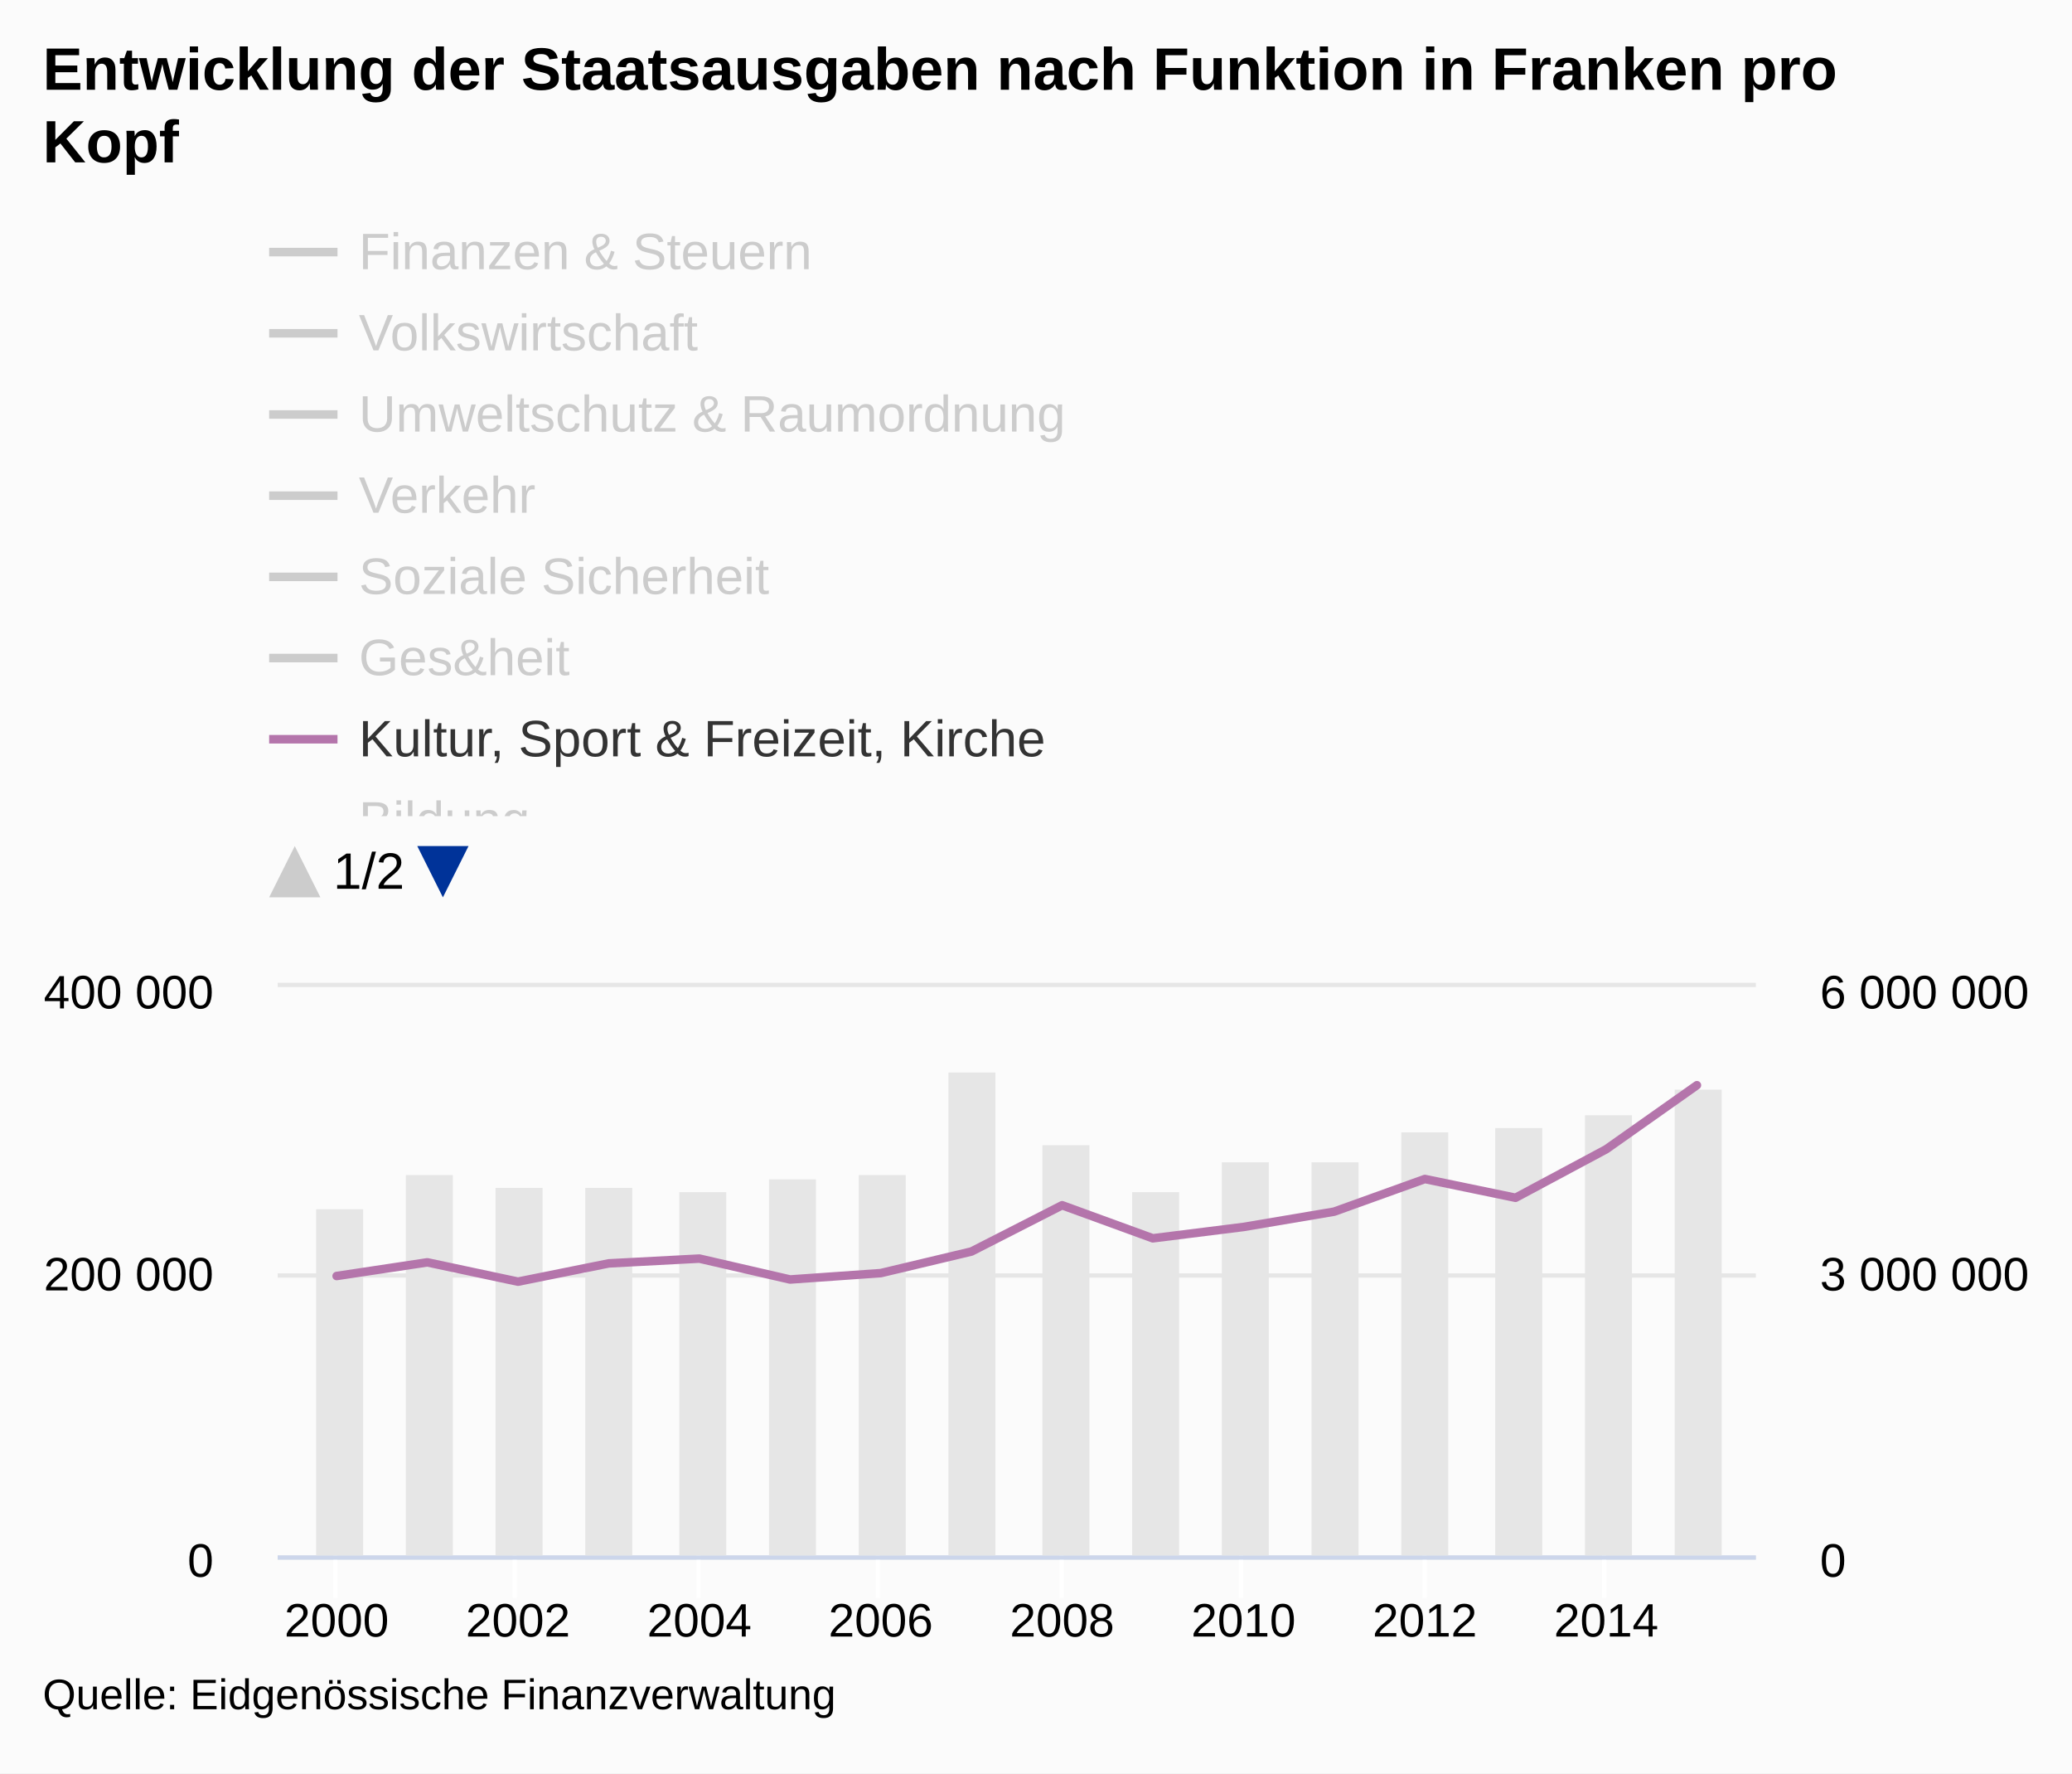
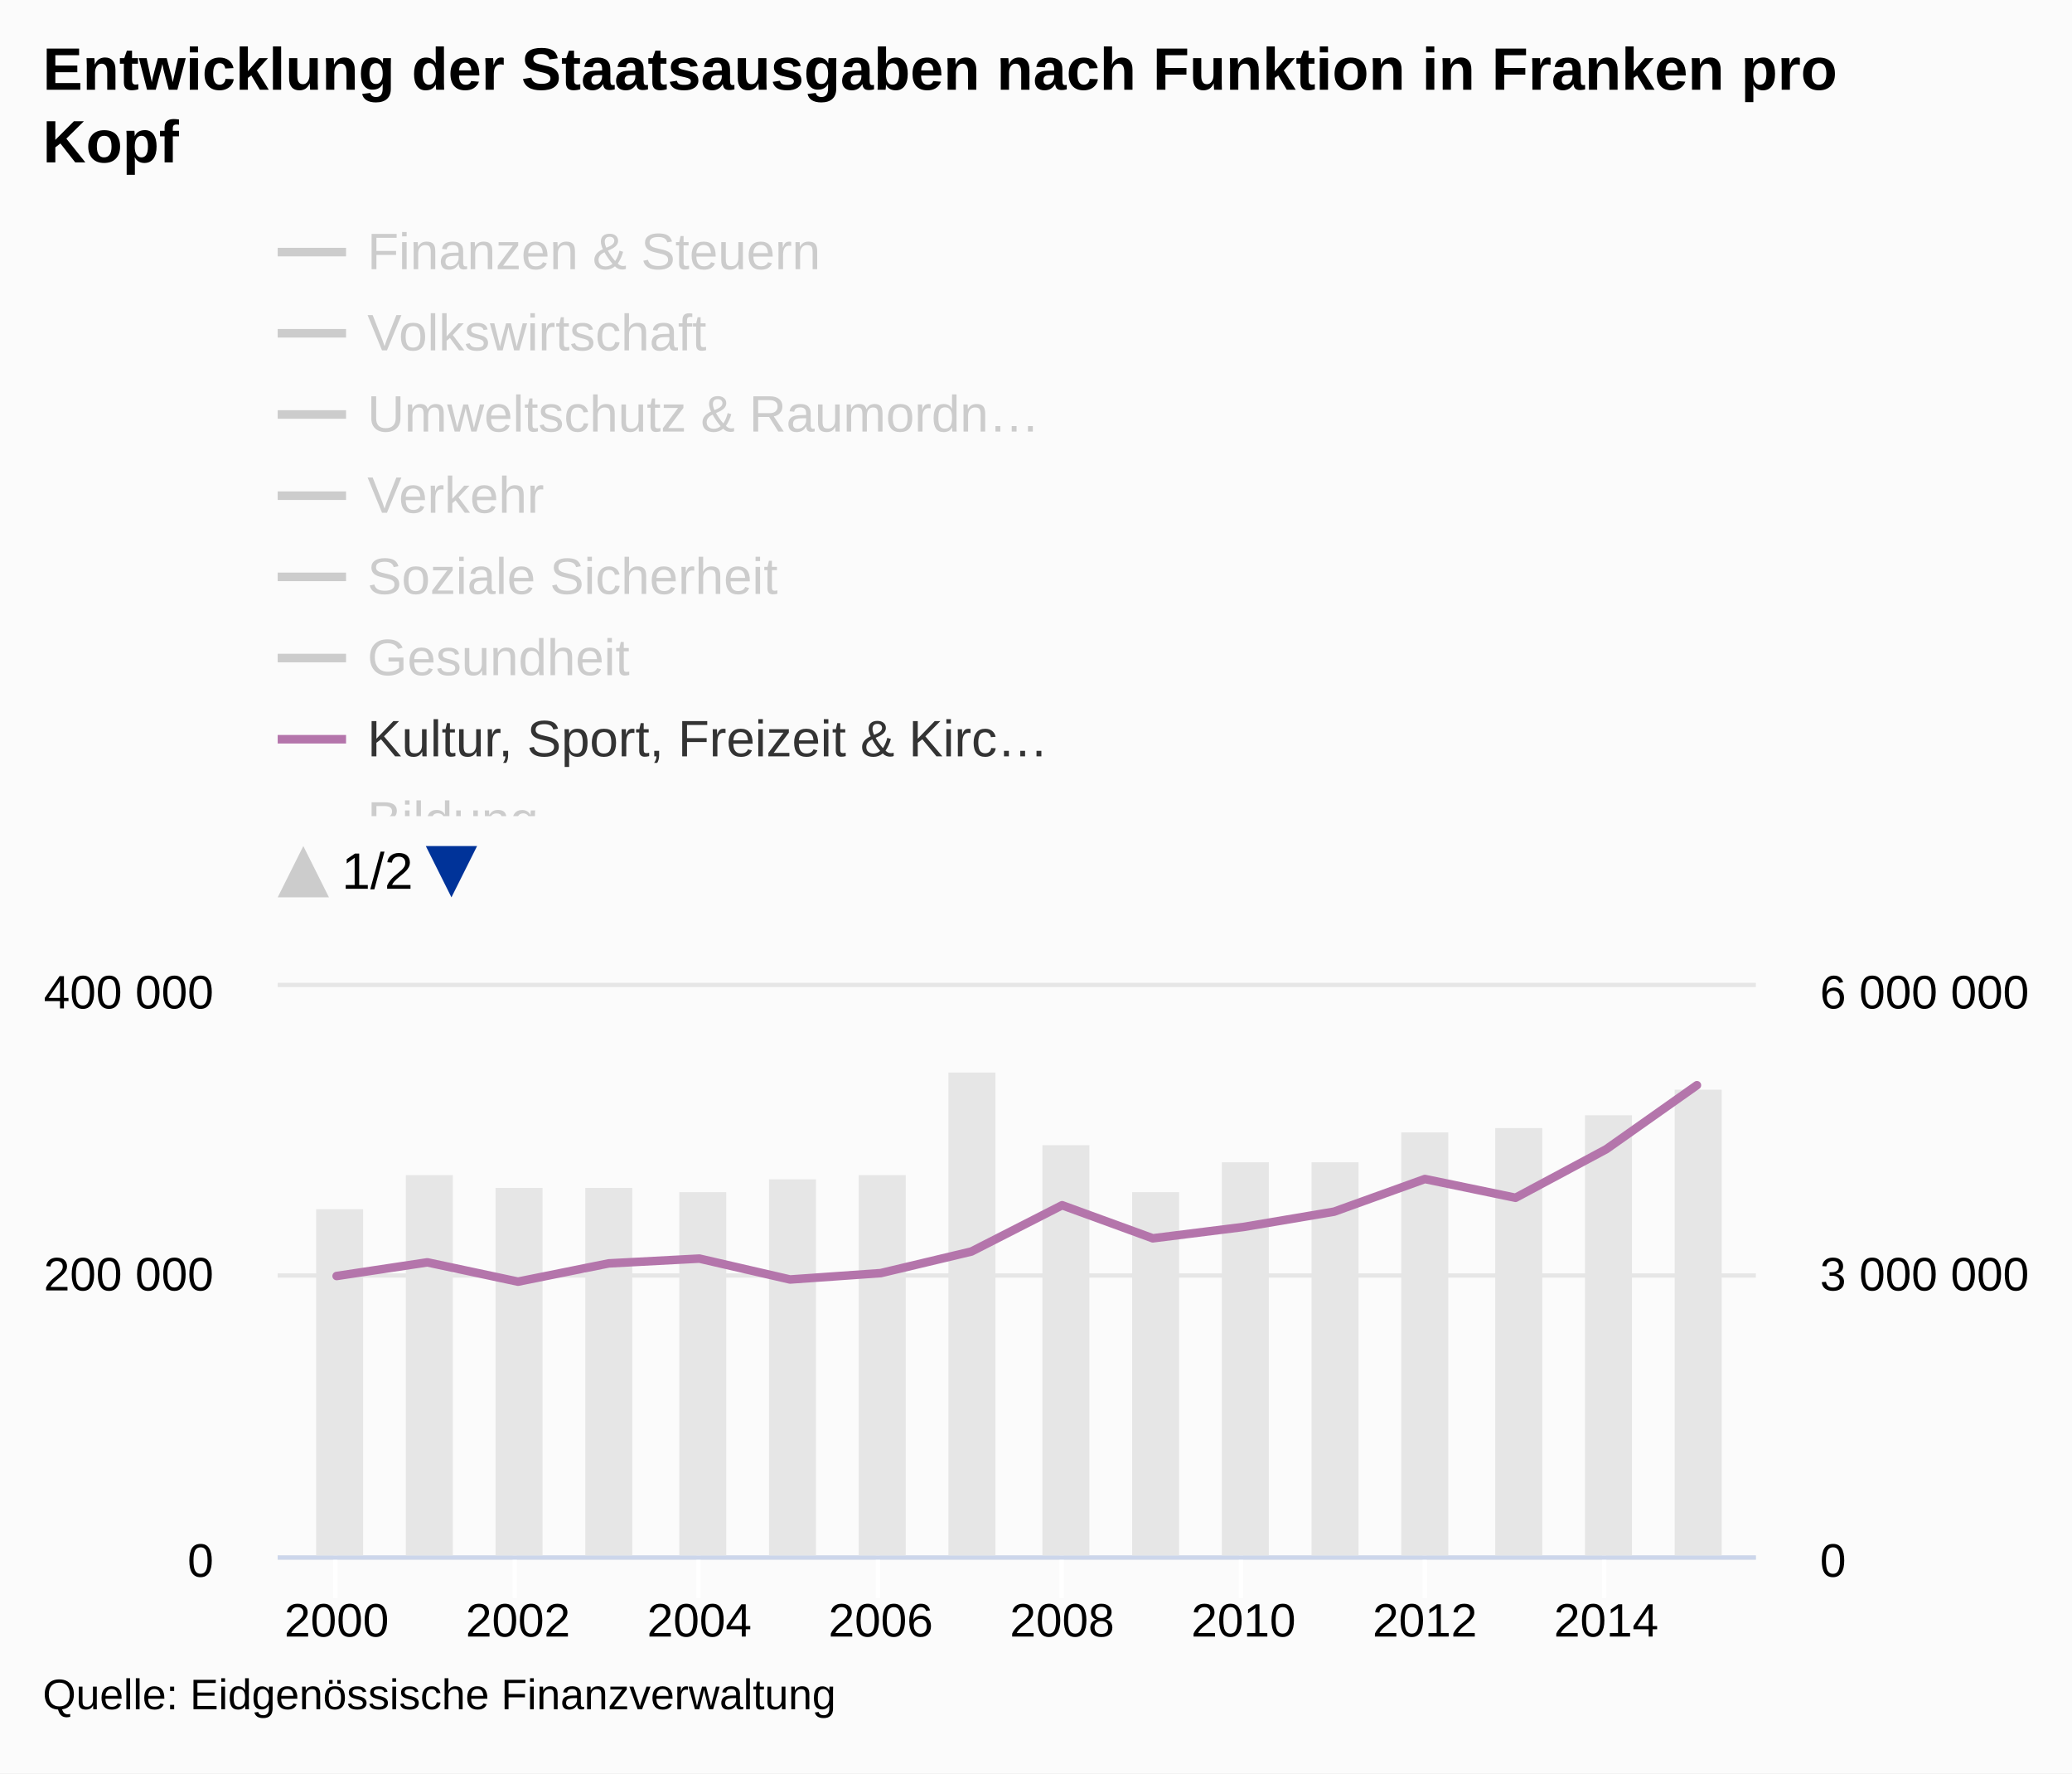
<svg xmlns="http://www.w3.org/2000/svg" version="1.1" class="highcharts-root" style="font-family:arial;font-size:12px;" viewBox="0 0 485 415">
  <defs>
    <clipPath id="c">
      <rect x="0" y="8" width="9999" height="138" fill="none" />
    </clipPath>
    <clipPath>
      <rect x="0" y="0" width="346" height="133" fill="none" />
    </clipPath>
    <clipPath id="a">
      <rect x="0" y="0" width="346" height="133" fill="none" />
    </clipPath>
    <clipPath id="b">
      <rect x="0" y="0" width="346" height="133" fill="none" />
    </clipPath>
  </defs>
  <rect fill="#fbfbfb" class="highcharts-background" x="0" y="0" width="485" height="415" rx="0" ry="0" />
  <rect fill="none" class="highcharts-plot-background" x="65" y="231" width="346" height="133" />
  <g class="highcharts-pane-group" />
  <g class="highcharts-grid highcharts-xaxis-grid ">
    <path fill="none" class="highcharts-grid-line" d="M 78.5 231 L 78.5 364" opacity="1" />
    <path fill="none" class="highcharts-grid-line" d="M 120.5 231 L 120.5 364" opacity="1" />
    <path fill="none" class="highcharts-grid-line" d="M 163.5 231 L 163.5 364" opacity="1" />
    <path fill="none" class="highcharts-grid-line" d="M 205.5 231 L 205.5 364" opacity="1" />
    <path fill="none" class="highcharts-grid-line" d="M 248.5 231 L 248.5 364" opacity="1" />
    <path fill="none" class="highcharts-grid-line" d="M 290.5 231 L 290.5 364" opacity="1" />
    <path fill="none" class="highcharts-grid-line" d="M 333.5 231 L 333.5 364" opacity="1" />
    <path fill="none" class="highcharts-grid-line" d="M 375.5 231 L 375.5 364" opacity="1" />
  </g>
  <g class="highcharts-grid highcharts-yaxis-grid ">
    <path fill="none" stroke="#e6e6e6" stroke-width="1" class="highcharts-grid-line" d="M 65 364.5 L 411 364.5" opacity="1" />
    <path fill="none" stroke="#e6e6e6" stroke-width="1" class="highcharts-grid-line" d="M 65 298.5 L 411 298.5" opacity="1" />
    <path fill="none" stroke="#e6e6e6" stroke-width="1" class="highcharts-grid-line" d="M 65 230.5 L 411 230.5" opacity="1" />
  </g>
  <g class="highcharts-grid highcharts-yaxis-grid ">
    <path fill="none" class="highcharts-grid-line" d="M 65 364.5 L 411 364.5" opacity="1" />
    <path fill="none" class="highcharts-grid-line" d="M 65 298.5 L 411 298.5" opacity="1" />
    <path fill="none" class="highcharts-grid-line" d="M 65 231.5 L 411 231.5" opacity="1" />
  </g>
  <rect fill="none" class="highcharts-plot-border" x="65" y="231" width="346" height="133" />
  <g class="highcharts-axis highcharts-xaxis ">
    <path fill="none" class="highcharts-tick" stroke="#FFFFFF" stroke-width="1" d="M 78.5 364 L 78.5 374" opacity="1" />
    <path fill="none" class="highcharts-tick" stroke="#FFFFFF" stroke-width="1" d="M 120.5 364 L 120.5 374" opacity="1" />
    <path fill="none" class="highcharts-tick" stroke="#FFFFFF" stroke-width="1" d="M 163.5 364 L 163.5 374" opacity="1" />
    <path fill="none" class="highcharts-tick" stroke="#FFFFFF" stroke-width="1" d="M 205.5 364 L 205.5 374" opacity="1" />
    <path fill="none" class="highcharts-tick" stroke="#FFFFFF" stroke-width="1" d="M 248.5 364 L 248.5 374" opacity="1" />
    <path fill="none" class="highcharts-tick" stroke="#FFFFFF" stroke-width="1" d="M 290.5 364 L 290.5 374" opacity="1" />
    <path fill="none" class="highcharts-tick" stroke="#FFFFFF" stroke-width="1" d="M 333.5 364 L 333.5 374" opacity="1" />
    <path fill="none" class="highcharts-tick" stroke="#FFFFFF" stroke-width="1" d="M 375.5 364 L 375.5 374" opacity="1" />
    <path fill="none" class="highcharts-axis-line" stroke="#ccd6eb" stroke-width="1" d="M 65 364.5 L 411 364.5" />
  </g>
  <g class="highcharts-axis highcharts-yaxis ">
    <path fill="none" class="highcharts-axis-line" d="M 65 231 L 65 364" />
  </g>
  <g class="highcharts-axis highcharts-yaxis ">
    <path fill="none" class="highcharts-axis-line" d="M 411 231 L 411 364" />
  </g>
  <g class="highcharts-series-group">
    <g class="highcharts-series highcharts-series-0 highcharts-column-series highcharts-color-undefined " transform="translate(65,231) scale(1 1)" clip-path="url(#a)">
      <rect x="9" y="52" width="11" height="82" fill="#E6E6E6" class="highcharts-point" />
      <rect x="30" y="44" width="11" height="90" fill="#E6E6E6" class="highcharts-point" />
      <rect x="51" y="47" width="11" height="87" fill="#E6E6E6" class="highcharts-point" />
      <rect x="72" y="47" width="11" height="87" fill="#E6E6E6" class="highcharts-point" />
      <rect x="94" y="48" width="11" height="86" fill="#E6E6E6" class="highcharts-point" />
      <rect x="115" y="45" width="11" height="89" fill="#E6E6E6" class="highcharts-point" />
      <rect x="136" y="44" width="11" height="90" fill="#E6E6E6" class="highcharts-point" />
      <rect x="157" y="20" width="11" height="114" fill="#E6E6E6" class="highcharts-point" />
      <rect x="179" y="37" width="11" height="97" fill="#E6E6E6" class="highcharts-point" />
      <rect x="200" y="48" width="11" height="86" fill="#E6E6E6" class="highcharts-point" />
      <rect x="221" y="41" width="11" height="93" fill="#E6E6E6" class="highcharts-point" />
      <rect x="242" y="41" width="11" height="93" fill="#E6E6E6" class="highcharts-point" />
      <rect x="263" y="34" width="11" height="100" fill="#E6E6E6" class="highcharts-point" />
      <rect x="285" y="33" width="11" height="101" fill="#E6E6E6" class="highcharts-point" />
      <rect x="306" y="30" width="11" height="104" fill="#E6E6E6" class="highcharts-point" />
      <rect x="327" y="24" width="11" height="110" fill="#E6E6E6" class="highcharts-point" />
    </g>
    <g class="highcharts-markers highcharts-series-0 highcharts-column-series highcharts-color-undefined " transform="translate(65,231) scale(1 1)" clip-path="none" />
    <g class="highcharts-series highcharts-series-1 highcharts-line-series highcharts-color-undefined " visibility="hidden" transform="translate(65,231) scale(1 1)" clip-path="url(#b)">
      <path fill="none" d="M 13.798 54.694 L 35.025 54.956 L 56.252 72.364 L 77.479 85.253 L 98.706 88.197 L 119.933 86.854 L 141.16 79.2 L 162.387 77.04 L 183.613 45.161 L 204.84 43.173 L 226.067 47.837 L 247.294 42.616 L 268.521 43.525 L 289.748 20.495 L 310.975 25.507 L 332.202 33.237" class="highcharts-graph" stroke="#cd9c00" stroke-width="2" stroke-linejoin="round" stroke-linecap="round" />
    </g>
    <g class="highcharts-markers highcharts-series-1 highcharts-line-series highcharts-color-undefined " visibility="hidden" transform="translate(65,231) scale(1 1)" clip-path="none" />
    <g class="highcharts-series highcharts-series-2 highcharts-line-series highcharts-color-undefined " visibility="hidden" transform="translate(65,231) scale(1 1)" clip-path="url(#b)">
      <path fill="none" d="M 13.798 115.011 L 35.025 116.043 L 56.252 123.771 L 77.479 125.16 L 98.706 125.269 L 119.933 125.85 L 141.16 125.319 L 162.387 124.123 L 183.613 117.908 L 204.84 104.651 L 226.067 86.407 L 247.294 121.5 L 268.521 127.332 L 289.748 127.467 L 310.975 125.156 L 332.202 93.817" class="highcharts-graph" stroke="#ff8028" stroke-width="2" stroke-linejoin="round" stroke-linecap="round" />
    </g>
    <g class="highcharts-markers highcharts-series-2 highcharts-line-series highcharts-color-undefined " visibility="hidden" transform="translate(65,231) scale(1 1)" clip-path="none" />
    <g class="highcharts-series highcharts-series-3 highcharts-line-series highcharts-color-undefined " visibility="hidden" transform="translate(65,231) scale(1 1)" clip-path="url(#b)">
      <path fill="none" d="M 13.798 98.489 L 35.025 94.235 L 56.252 102.357 L 77.479 104.906 L 98.706 106.582 L 119.933 107.4 L 141.16 108.683 L 162.387 104.854 L 183.613 94.298 L 204.84 102.606 L 226.067 101.427 L 247.294 100.968 L 268.521 103.94 L 289.748 104.524 L 310.975 105.646 L 332.202 102.63" class="highcharts-graph" stroke="#b00000" stroke-width="2" stroke-linejoin="round" stroke-linecap="round" />
    </g>
    <g class="highcharts-markers highcharts-series-3 highcharts-line-series highcharts-color-undefined " visibility="hidden" transform="translate(65,231) scale(1 1)" clip-path="none" />
    <g class="highcharts-series highcharts-series-4 highcharts-line-series highcharts-color-undefined " visibility="hidden" transform="translate(65,231) scale(1 1)" clip-path="url(#b)">
      <path fill="none" d="M 13.798 28.194 L 35.025 18.741 L 56.252 37.122 L 77.479 37.697 L 98.706 52.808 L 119.933 48.659 L 141.16 41.077 L 162.387 64.222 L 183.613 82.725 L 204.84 90.513 L 226.067 91.383 L 247.294 90.987 L 268.521 73.828 L 289.748 29.687 L 310.975 49.187 L 332.202 38.937" class="highcharts-graph" stroke="#672773" stroke-width="2" stroke-linejoin="round" stroke-linecap="round" />
    </g>
    <g class="highcharts-markers highcharts-series-4 highcharts-line-series highcharts-color-undefined " visibility="hidden" transform="translate(65,231) scale(1 1)" clip-path="none" />
    <g class="highcharts-series highcharts-series-5 highcharts-line-series highcharts-color-undefined " visibility="hidden" transform="translate(65,231) scale(1 1)" clip-path="url(#b)">
      <path fill="none" d="M 13.798 -90.981 L 35.025 -88.753 L 56.252 -94.605 L 77.479 -97.957 L 98.706 -116.907 L 119.933 -121.596 L 141.16 -131.655 L 162.387 -135.143 L 183.613 -105.419 L 204.84 -122.807 L 226.067 -130.763 L 247.294 -143.831 L 268.521 -161.194 L 289.748 -164.915 L 310.975 -187.223 L 332.202 -165.492" class="highcharts-graph" stroke="#007a2f" stroke-width="2" stroke-linejoin="round" stroke-linecap="round" />
    </g>
    <g class="highcharts-markers highcharts-series-5 highcharts-line-series highcharts-color-undefined " visibility="hidden" transform="translate(65,231) scale(1 1)" clip-path="none" />
    <g class="highcharts-series highcharts-series-6 highcharts-line-series highcharts-color-undefined " visibility="hidden" transform="translate(65,231) scale(1 1)" clip-path="url(#b)">
      <path fill="none" d="M 13.798 -130.017 L 35.025 -188.035 L 56.252 -192.709 L 77.479 -194.694 L 98.706 -196.709 L 119.933 -202.567 L 141.16 -209.278 L 162.387 -216.436 L 183.613 -63.103 L 204.84 -82.466 L 226.067 -77.606 L 247.294 -82.915 L 268.521 -161.28 L 289.748 -68.216 L 310.975 -68.964 L 332.202 -69.698" class="highcharts-graph" stroke="#44ab2b" stroke-width="2" stroke-linejoin="round" stroke-linecap="round" />
    </g>
    <g class="highcharts-markers highcharts-series-6 highcharts-line-series highcharts-color-undefined " visibility="hidden" transform="translate(65,231) scale(1 1)" clip-path="none" />
    <g class="highcharts-series highcharts-series-7 highcharts-line-series highcharts-color-undefined " transform="translate(65,231) scale(1 1)" clip-path="url(#b)">
      <path fill="none" d="M 13.798 67.617 L 35.025 64.421 L 56.252 68.939 L 77.479 64.664 L 98.706 63.542 L 119.933 68.433 L 141.16 66.942 L 162.387 61.886 L 183.613 51.056 L 204.84 58.795 L 226.067 56.139 L 247.294 52.555 L 268.521 44.918 L 289.748 49.309 L 310.975 37.949 L 332.202 22.969" class="highcharts-graph" stroke="#b475ab" stroke-width="2" stroke-linejoin="round" stroke-linecap="round" />
    </g>
    <g class="highcharts-markers highcharts-series-7 highcharts-line-series highcharts-color-undefined " transform="translate(65,231) scale(1 1)" clip-path="none" />
    <g class="highcharts-series highcharts-series-8 highcharts-line-series highcharts-color-undefined " visibility="hidden" transform="translate(65,231) scale(1 1)" clip-path="url(#b)">
      <path fill="none" d="M 13.798 -140.035 L 35.025 -155.52 L 56.252 -174.753 L 77.479 -180.714 L 98.706 -181.856 L 119.933 -181.183 L 141.16 -185.338 L 162.387 -209.986 L 183.613 -236.173 L 204.84 -250.951 L 226.067 -260.737 L 247.294 -271.661 L 268.521 -305.829 L 289.748 -324.438 L 310.975 -351.906 L 332.202 -378.124" class="highcharts-graph" stroke="#ffbb58" stroke-width="2" stroke-linejoin="round" stroke-linecap="round" />
    </g>
    <g class="highcharts-markers highcharts-series-8 highcharts-line-series highcharts-color-undefined " visibility="hidden" transform="translate(65,231) scale(1 1)" clip-path="none" />
    <g class="highcharts-series highcharts-series-9 highcharts-line-series highcharts-color-undefined " visibility="hidden" transform="translate(65,231) scale(1 1)" clip-path="url(#b)">
      <path fill="none" d="M 13.798 28.211 L 35.025 21.796 L 56.252 21.855 L 77.479 22.618 L 98.706 20.432 L 119.933 16.197 L 141.16 11.883 L 162.387 7.715 L 183.613 15.519 L 204.84 21.299 L 226.067 17.746 L 247.294 11.905 L 268.521 4.938 L 289.748 -6.35 L 310.975 -8.758 L 332.202 -9.855" class="highcharts-graph" stroke="#a8c4cb" stroke-width="2" stroke-linejoin="round" stroke-linecap="round" />
    </g>
    <g class="highcharts-markers highcharts-series-9 highcharts-line-series highcharts-color-undefined " visibility="hidden" transform="translate(65,231) scale(1 1)" clip-path="none" />
    <g class="highcharts-series highcharts-series-10 highcharts-line-series highcharts-color-undefined " visibility="hidden" transform="translate(65,231) scale(1 1)" clip-path="url(#b)">
      <path fill="none" d="M 13.798 71.635 L 35.025 46.061 L 56.252 63.195 L 77.479 57.977 L 98.706 86.139 L 119.933 46.77 L 141.16 79.335 L 162.387 -259.162 L 183.613 -132.074 L 204.84 68.215 L 226.067 4.924 L 247.294 11.057 L 268.521 60.523 L 289.748 50.288 L 310.975 37.897 L 332.202 14.361" class="highcharts-graph" stroke="#256370" stroke-width="2" stroke-linejoin="round" stroke-linecap="round" />
    </g>
    <g class="highcharts-markers highcharts-series-10 highcharts-line-series highcharts-color-undefined " visibility="hidden" transform="translate(65,231) scale(1 1)" clip-path="none" />
  </g>
  <text x="10" text-anchor="start" class="highcharts-title" style="color:#000000;font-size:14px;font-weight:bold;fill:#000000;" y="21">
    <tspan>Entwicklung der Staatsausgaben nach Funktion in Franken pro</tspan>
    <tspan dy="17" x="10">Kopf</tspan>
  </text>
-   <g class="highcharts-legend" transform="translate(55,45)">
-     <rect fill="none" class="highcharts-legend-box" rx="0" ry="0" x="0" y="0" width="204" height="174" visibility="visible" />
+   <g class="highcharts-legend" transform="translate(57,45)">
+     <rect fill="none" class="highcharts-legend-box" rx="0" ry="0" x="0" y="0" width="198" height="174" visibility="visible" />
    <g clip-path="url(#c)">
      <g transform="translate(0,0)">
        <g class="highcharts-legend-item highcharts-line-series highcharts-color-undefined highcharts-series-1 highcharts-legend-item-hidden" transform="translate(8,3)">
          <path fill="none" d="M 0 11 L 16 11" class="highcharts-graph" stroke="#cccccc" stroke-width="2" />
          <text x="21" style="color:#cccccc;font-size:12px;font-weight:normal;cursor:pointer;fill:#cccccc;" text-anchor="start" y="15">
            <tspan>Finanzen &amp; Steuern</tspan>
          </text>
        </g>
        <g class="highcharts-legend-item highcharts-line-series highcharts-color-undefined highcharts-series-2 highcharts-legend-item-hidden" transform="translate(8,22)">
          <path fill="none" d="M 0 11 L 16 11" class="highcharts-graph" stroke="#cccccc" stroke-width="2" />
          <text x="21" y="15" style="color:#cccccc;font-size:12px;font-weight:normal;cursor:pointer;fill:#cccccc;" text-anchor="start">
            <tspan>Volkswirtschaft</tspan>
          </text>
        </g>
        <g class="highcharts-legend-item highcharts-line-series highcharts-color-undefined highcharts-series-3 highcharts-legend-item-hidden" transform="translate(8,41)">
          <path fill="none" d="M 0 11 L 16 11" class="highcharts-graph" stroke="#cccccc" stroke-width="2" />
          <text x="21" y="15" style="color:#cccccc;font-size:12px;font-weight:normal;cursor:pointer;fill:#cccccc;" text-anchor="start">
-             <tspan>Umweltschutz &amp; Raumordnung</tspan>
+             <tspan>Umweltschutz &amp; Raumordn…</tspan>
          </text>
        </g>
        <g class="highcharts-legend-item highcharts-line-series highcharts-color-undefined highcharts-series-4 highcharts-legend-item-hidden" transform="translate(8,60)">
          <path fill="none" d="M 0 11 L 16 11" class="highcharts-graph" stroke="#cccccc" stroke-width="2" />
          <text x="21" y="15" style="color:#cccccc;font-size:12px;font-weight:normal;cursor:pointer;fill:#cccccc;" text-anchor="start">
            <tspan>Verkehr</tspan>
          </text>
        </g>
        <g class="highcharts-legend-item highcharts-line-series highcharts-color-undefined highcharts-series-5 highcharts-legend-item-hidden" transform="translate(8,79)">
          <path fill="none" d="M 0 11 L 16 11" class="highcharts-graph" stroke="#cccccc" stroke-width="2" />
          <text x="21" y="15" style="color:#cccccc;font-size:12px;font-weight:normal;cursor:pointer;fill:#cccccc;" text-anchor="start">
            <tspan>Soziale Sicherheit</tspan>
          </text>
        </g>
        <g class="highcharts-legend-item highcharts-line-series highcharts-color-undefined highcharts-series-6 highcharts-legend-item-hidden" transform="translate(8,98)">
          <path fill="none" d="M 0 11 L 16 11" class="highcharts-graph" stroke="#cccccc" stroke-width="2" />
          <text x="21" y="15" style="color:#cccccc;font-size:12px;font-weight:normal;cursor:pointer;fill:#cccccc;" text-anchor="start">
-             <tspan>Ges&amp;heit</tspan>
+             <tspan>Gesundheit</tspan>
          </text>
        </g>
        <g class="highcharts-legend-item highcharts-line-series highcharts-color-undefined highcharts-series-7" transform="translate(8,117)">
          <path fill="none" d="M 0 11 L 16 11" class="highcharts-graph" stroke="#b475ab" stroke-width="2" />
          <text x="21" y="15" style="color:#333333;font-size:12px;font-weight:normal;cursor:pointer;fill:#333333;" text-anchor="start">
-             <tspan>Kultur, Sport &amp; Freizeit, Kirche</tspan>
+             <tspan>Kultur, Sport, Freizeit &amp; Kirc…</tspan>
          </text>
        </g>
        <g class="highcharts-legend-item highcharts-line-series highcharts-color-undefined highcharts-series-8 highcharts-legend-item-hidden" transform="translate(8,136)">
          <path fill="none" d="M 0 11 L 16 11" class="highcharts-graph" stroke="#cccccc" stroke-width="2" />
          <text x="21" y="15" style="color:#cccccc;font-size:12px;font-weight:normal;cursor:pointer;fill:#cccccc;" text-anchor="start">
            <tspan>Bildung</tspan>
          </text>
        </g>
        <g class="highcharts-legend-item highcharts-line-series highcharts-color-undefined highcharts-series-9 highcharts-legend-item-hidden" transform="translate(8,155)">
          <path fill="none" d="M 0 11 L 16 11" class="highcharts-graph" stroke="#cccccc" stroke-width="2" />
          <text x="21" y="15" style="color:#cccccc;font-size:12px;font-weight:normal;cursor:pointer;fill:#cccccc;" text-anchor="start">
-             <tspan>Öffentliche Ordnung &amp; Siche…</tspan>
+             <tspan>Öffentliche Ordnung &amp; Sich…</tspan>
          </text>
        </g>
        <g class="highcharts-legend-item highcharts-line-series highcharts-color-undefined highcharts-series-10 highcharts-legend-item-hidden" transform="translate(8,174)">
          <path fill="none" d="M 0 11 L 16 11" class="highcharts-graph" stroke="#cccccc" stroke-width="2" />
          <text x="21" y="15" style="color:#cccccc;font-size:12px;font-weight:normal;cursor:pointer;fill:#cccccc;" text-anchor="start">
            <tspan>Allgemeine Verwaltung</tspan>
          </text>
        </g>
        <g class="highcharts-legend-item highcharts-column-series highcharts-color-undefined highcharts-series-0" transform="translate(8,193)">
          <text x="21" y="15" style="color:#333333;font-size:12px;font-weight:normal;cursor:pointer;fill:#333333;" text-anchor="start">
            <tspan>Total</tspan>
          </text>
          <rect x="2" y="4" width="12" height="12" fill="#E6E6E6" class="highcharts-point" />
        </g>
      </g>
    </g>
    <g visibility="visible" transform="translate(8,153)">
      <path fill="#cccccc" d="M 6 0 L 12 12 0 12 Z" class="highcharts-legend-nav-inactive" style="cursor:default;" />
      <text x="15" y="10" class="highcharts-legend-navigation">
        1/2
      </text>
      <path fill="#003399" d="M 34.672 0 L 46.672 0 40.672 12 Z" class="highcharts-legend-nav-active" style="cursor:pointer;" />
    </g>
  </g>
  <g class="highcharts-axis-labels highcharts-xaxis-labels ">
    <text x="78.798" style="color:#000000;cursor:default;font-size:11px;fill:#000000;" text-anchor="middle" transform="translate(0,0)" y="383" opacity="1">
      2000
    </text>
    <text x="121.252" style="color:#000000;cursor:default;font-size:11px;fill:#000000;" text-anchor="middle" transform="translate(0,0)" y="383" opacity="1">
      2002
    </text>
    <text x="163.706" style="color:#000000;cursor:default;font-size:11px;fill:#000000;" text-anchor="middle" transform="translate(0,0)" y="383" opacity="1">
      2004
    </text>
    <text x="206.16" style="color:#000000;cursor:default;font-size:11px;fill:#000000;" text-anchor="middle" transform="translate(0,0)" y="383" opacity="1">
      2006
    </text>
    <text x="248.613" style="color:#000000;cursor:default;font-size:11px;fill:#000000;" text-anchor="middle" transform="translate(0,0)" y="383" opacity="1">
      2008
    </text>
    <text x="291.067" style="color:#000000;cursor:default;font-size:11px;fill:#000000;" text-anchor="middle" transform="translate(0,0)" y="383" opacity="1">
      2010
    </text>
    <text x="333.521" style="color:#000000;cursor:default;font-size:11px;fill:#000000;" text-anchor="middle" transform="translate(0,0)" y="383" opacity="1">
      2012
    </text>
    <text x="375.975" style="color:#000000;cursor:default;font-size:11px;fill:#000000;" text-anchor="middle" transform="translate(0,0)" y="383" opacity="1">
      2014
    </text>
  </g>
  <g class="highcharts-axis-labels highcharts-yaxis-labels ">
    <text x="50" style="color:#000000;cursor:default;font-size:11px;fill:#000000;" text-anchor="end" transform="translate(0,0)" y="369" opacity="1">
      <tspan>0</tspan>
    </text>
    <text x="50" style="color:#000000;cursor:default;font-size:11px;fill:#000000;" text-anchor="end" transform="translate(0,0)" y="302" opacity="1">
      <tspan>200 000</tspan>
    </text>
    <text x="50" style="color:#000000;cursor:default;font-size:11px;fill:#000000;" text-anchor="end" transform="translate(0,0)" y="236" opacity="1">
      <tspan>400 000</tspan>
    </text>
  </g>
  <g class="highcharts-axis-labels highcharts-yaxis-labels ">
    <text x="426" style="color:#000000;cursor:default;font-size:11px;fill:#000000;" text-anchor="start" transform="translate(0,0)" y="369" opacity="1">
      <tspan>0</tspan>
    </text>
    <text x="426" style="color:#000000;cursor:default;font-size:11px;fill:#000000;" text-anchor="start" transform="translate(0,0)" y="302" opacity="1">
      <tspan>3 000 000</tspan>
    </text>
    <text x="426" style="color:#000000;cursor:default;font-size:11px;fill:#000000;" text-anchor="start" transform="translate(0,0)" y="236" opacity="1">
      <tspan>6 000 000</tspan>
    </text>
  </g>
  <text x="10" class="highcharts-credits" text-anchor="start" style="cursor:default;color:#000000;font-size:10px;fill:#000000;" y="400">
    <tspan>Quelle: Eidgenössische Finanzverwaltung</tspan>
  </text>
</svg>
